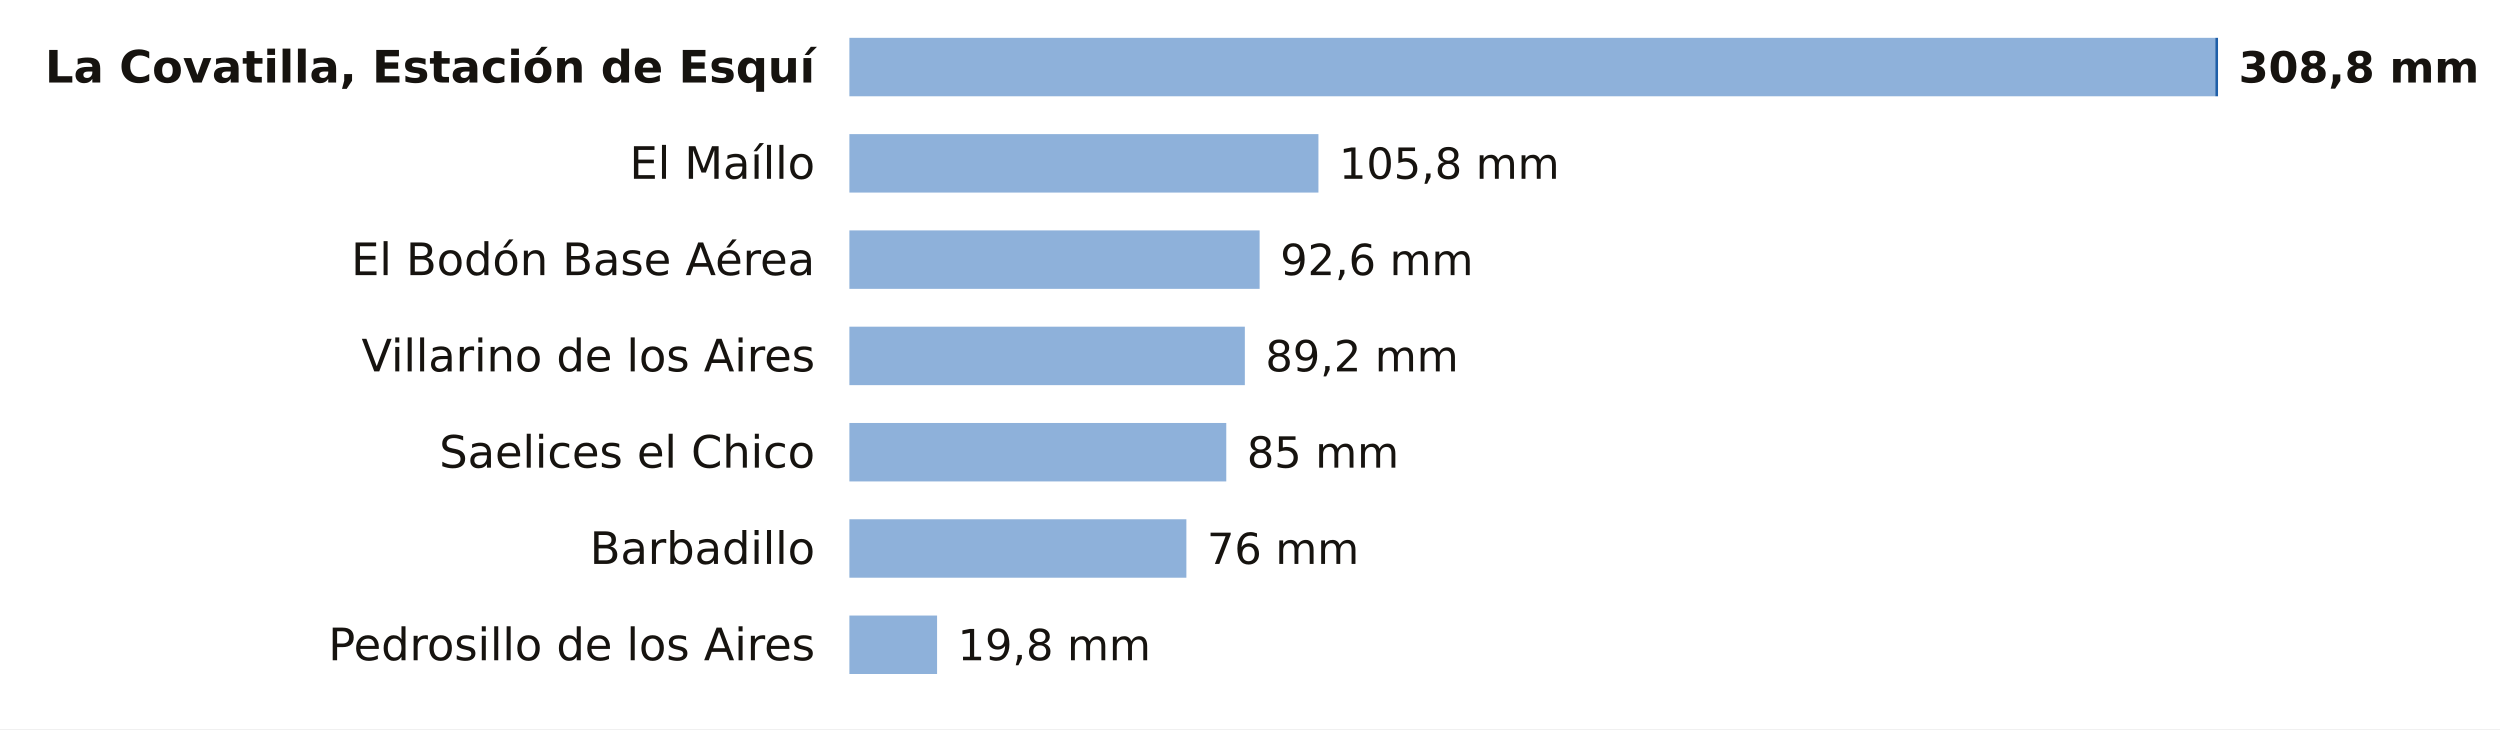
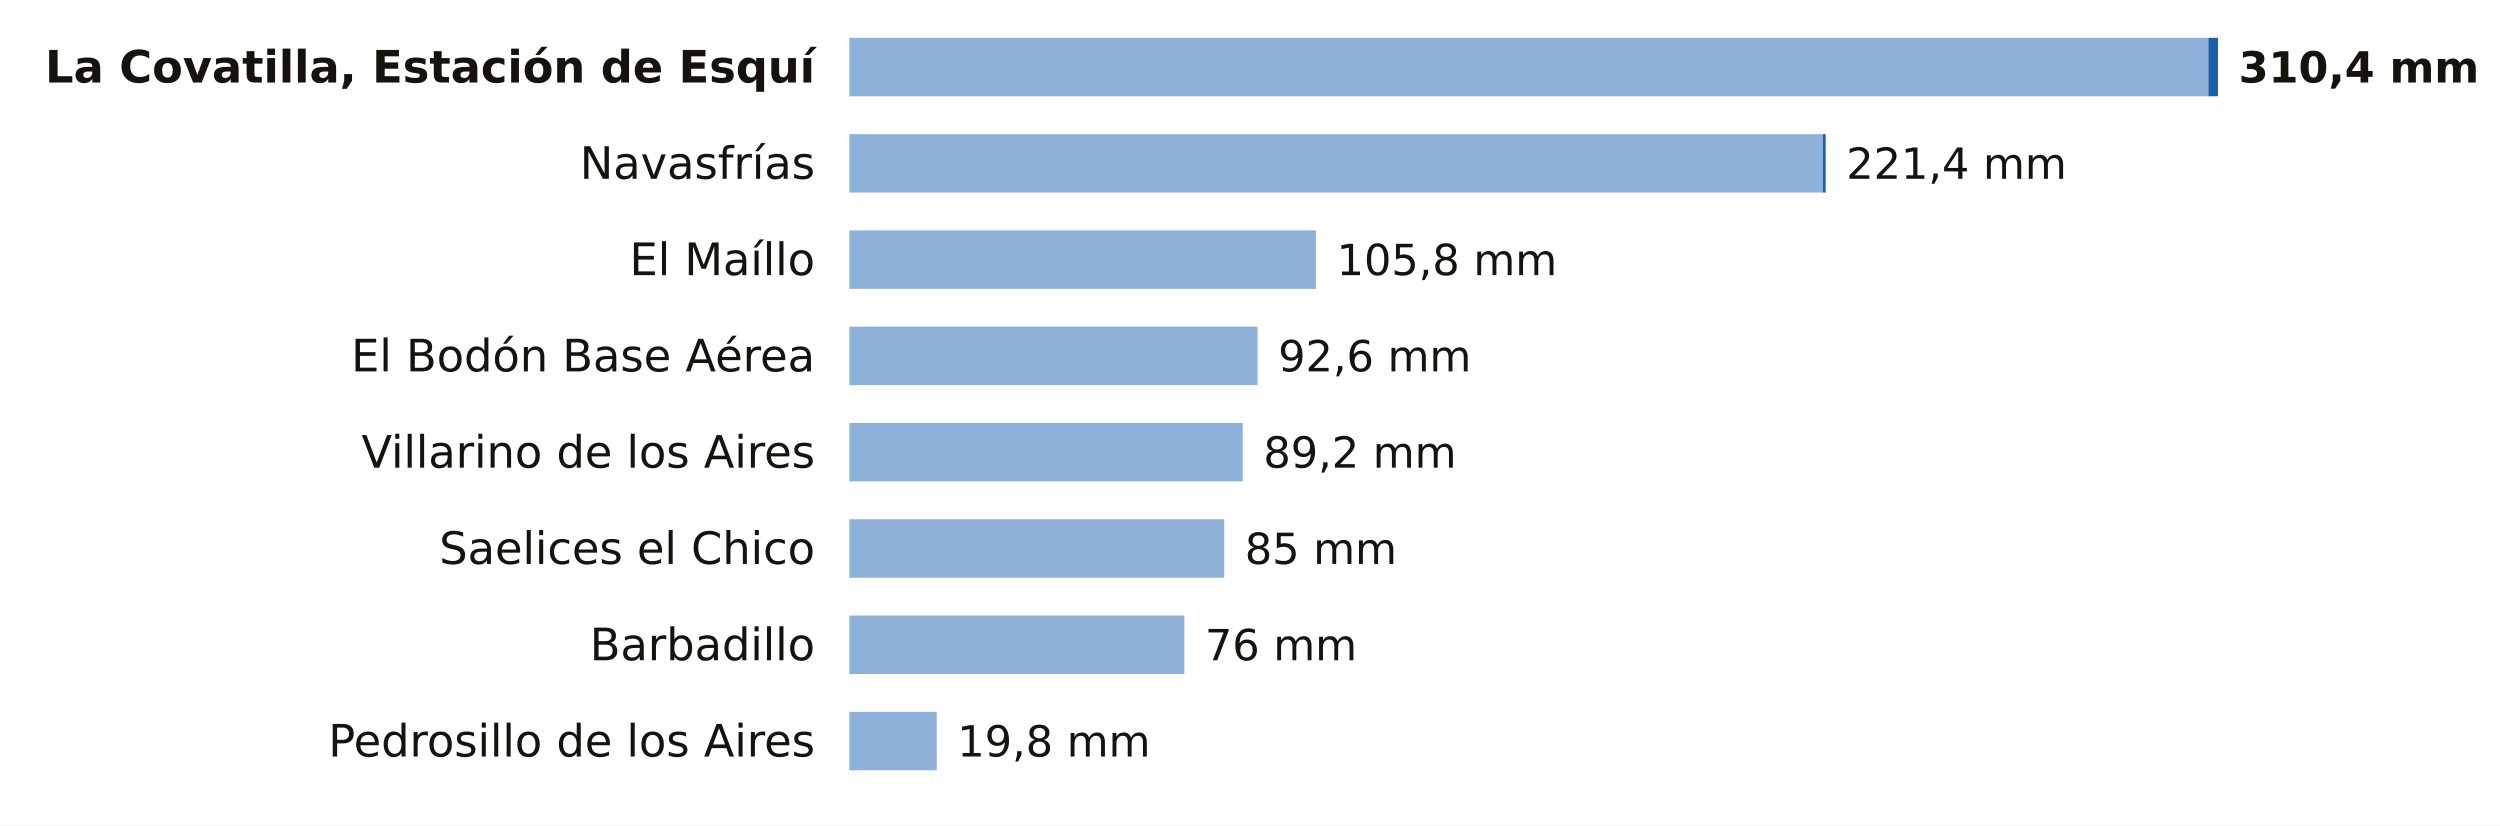
- <svg xmlns="http://www.w3.org/2000/svg" viewBox="0 0 727 212" width="727" height="212" role="img" aria-label="La lluvia de los últimos 7 días en las estaciones de AEMET de Salamanca">
-   <rect width="727" height="212" fill="#FFFFFF" />
+ <svg xmlns="http://www.w3.org/2000/svg" viewBox="0 0 727 240" width="727" height="240" role="img" aria-label="La lluvia de los últimos 7 días en las estaciones de AEMET de Salamanca">
+   <rect width="727" height="240" fill="#FFFFFF" />
  <text x="237.0" y="24.0" font-size="13" fill="#16130F" text-anchor="end" font-weight="600" font-family="Public Sans, DejaVu Sans, Arial, sans-serif">La Covatilla, Estación de Esquí</text>
-   <rect x="247" y="11" width="397.2" height="17" fill="#8EB1DA" />
-   <rect x="644.2" y="11" width="0.8" height="17" fill="#1F5FA8" />
-   <text x="651.0" y="24.0" font-size="12.5" fill="#16130F" text-anchor="start" font-weight="700" font-family="Public Sans, DejaVu Sans, Arial, sans-serif">308,8 mm</text>
-   <text x="237.0" y="52.0" font-size="13" fill="#16130F" text-anchor="end" font-weight="400" font-family="Public Sans, DejaVu Sans, Arial, sans-serif">El Maíllo</text>
-   <rect x="247" y="39" width="136.4" height="17" fill="#8EB1DA" />
-   <text x="389.4" y="52.0" font-size="12.5" fill="#16130F" text-anchor="start" font-weight="500" font-family="Public Sans, DejaVu Sans, Arial, sans-serif">105,8 mm</text>
-   <text x="237.0" y="80.0" font-size="13" fill="#16130F" text-anchor="end" font-weight="400" font-family="Public Sans, DejaVu Sans, Arial, sans-serif">El Bodón Base Aérea</text>
-   <rect x="247" y="67" width="119.3" height="17" fill="#8EB1DA" />
-   <text x="372.3" y="80.0" font-size="12.5" fill="#16130F" text-anchor="start" font-weight="500" font-family="Public Sans, DejaVu Sans, Arial, sans-serif">92,6 mm</text>
-   <text x="237.0" y="108.0" font-size="13" fill="#16130F" text-anchor="end" font-weight="400" font-family="Public Sans, DejaVu Sans, Arial, sans-serif">Villarino de los Aires</text>
-   <rect x="247" y="95" width="115.0" height="17" fill="#8EB1DA" />
-   <text x="368.0" y="108.0" font-size="12.5" fill="#16130F" text-anchor="start" font-weight="500" font-family="Public Sans, DejaVu Sans, Arial, sans-serif">89,2 mm</text>
-   <text x="237.0" y="136.0" font-size="13" fill="#16130F" text-anchor="end" font-weight="400" font-family="Public Sans, DejaVu Sans, Arial, sans-serif">Saelices el Chico</text>
-   <rect x="247" y="123" width="109.6" height="17" fill="#8EB1DA" />
-   <text x="362.6" y="136.0" font-size="12.5" fill="#16130F" text-anchor="start" font-weight="500" font-family="Public Sans, DejaVu Sans, Arial, sans-serif">85 mm</text>
-   <text x="237.0" y="164.0" font-size="13" fill="#16130F" text-anchor="end" font-weight="400" font-family="Public Sans, DejaVu Sans, Arial, sans-serif">Barbadillo</text>
-   <rect x="247" y="151" width="98.0" height="17" fill="#8EB1DA" />
-   <text x="351.0" y="164.0" font-size="12.5" fill="#16130F" text-anchor="start" font-weight="500" font-family="Public Sans, DejaVu Sans, Arial, sans-serif">76 mm</text>
-   <text x="237.0" y="192.0" font-size="13" fill="#16130F" text-anchor="end" font-weight="400" font-family="Public Sans, DejaVu Sans, Arial, sans-serif">Pedrosillo de los Aires</text>
-   <rect x="247" y="179" width="25.5" height="17" fill="#8EB1DA" />
-   <text x="278.5" y="192.0" font-size="12.5" fill="#16130F" text-anchor="start" font-weight="500" font-family="Public Sans, DejaVu Sans, Arial, sans-serif">19,8 mm</text>
+   <rect x="247" y="11" width="395.2" height="17" fill="#8EB1DA" />
+   <rect x="642.2" y="11" width="2.8" height="17" fill="#1F5FA8" />
+   <text x="651.0" y="24.0" font-size="12.5" fill="#16130F" text-anchor="start" font-weight="700" font-family="Public Sans, DejaVu Sans, Arial, sans-serif">310,4 mm</text>
+   <text x="237.0" y="52.0" font-size="13" fill="#16130F" text-anchor="end" font-weight="400" font-family="Public Sans, DejaVu Sans, Arial, sans-serif">Navasfrías</text>
+   <rect x="247" y="39" width="283.1" height="17" fill="#8EB1DA" />
+   <rect x="530.1" y="39" width="0.8" height="17" fill="#1F5FA8" />
+   <text x="536.9" y="52.0" font-size="12.5" fill="#16130F" text-anchor="start" font-weight="500" font-family="Public Sans, DejaVu Sans, Arial, sans-serif">221,4 mm</text>
+   <text x="237.0" y="80.0" font-size="13" fill="#16130F" text-anchor="end" font-weight="400" font-family="Public Sans, DejaVu Sans, Arial, sans-serif">El Maíllo</text>
+   <rect x="247" y="67" width="135.7" height="17" fill="#8EB1DA" />
+   <text x="388.7" y="80.0" font-size="12.5" fill="#16130F" text-anchor="start" font-weight="500" font-family="Public Sans, DejaVu Sans, Arial, sans-serif">105,8 mm</text>
+   <text x="237.0" y="108.0" font-size="13" fill="#16130F" text-anchor="end" font-weight="400" font-family="Public Sans, DejaVu Sans, Arial, sans-serif">El Bodón Base Aérea</text>
+   <rect x="247" y="95" width="118.7" height="17" fill="#8EB1DA" />
+   <text x="371.7" y="108.0" font-size="12.5" fill="#16130F" text-anchor="start" font-weight="500" font-family="Public Sans, DejaVu Sans, Arial, sans-serif">92,6 mm</text>
+   <text x="237.0" y="136.0" font-size="13" fill="#16130F" text-anchor="end" font-weight="400" font-family="Public Sans, DejaVu Sans, Arial, sans-serif">Villarino de los Aires</text>
+   <rect x="247" y="123" width="114.4" height="17" fill="#8EB1DA" />
+   <text x="367.4" y="136.0" font-size="12.5" fill="#16130F" text-anchor="start" font-weight="500" font-family="Public Sans, DejaVu Sans, Arial, sans-serif">89,2 mm</text>
+   <text x="237.0" y="164.0" font-size="13" fill="#16130F" text-anchor="end" font-weight="400" font-family="Public Sans, DejaVu Sans, Arial, sans-serif">Saelices el Chico</text>
+   <rect x="247" y="151" width="109.0" height="17" fill="#8EB1DA" />
+   <text x="362.0" y="164.0" font-size="12.5" fill="#16130F" text-anchor="start" font-weight="500" font-family="Public Sans, DejaVu Sans, Arial, sans-serif">85 mm</text>
+   <text x="237.0" y="192.0" font-size="13" fill="#16130F" text-anchor="end" font-weight="400" font-family="Public Sans, DejaVu Sans, Arial, sans-serif">Barbadillo</text>
+   <rect x="247" y="179" width="97.4" height="17" fill="#8EB1DA" />
+   <text x="350.4" y="192.0" font-size="12.5" fill="#16130F" text-anchor="start" font-weight="500" font-family="Public Sans, DejaVu Sans, Arial, sans-serif">76 mm</text>
+   <text x="237.0" y="220.0" font-size="13" fill="#16130F" text-anchor="end" font-weight="400" font-family="Public Sans, DejaVu Sans, Arial, sans-serif">Pedrosillo de los Aires</text>
+   <rect x="247" y="207" width="25.4" height="17" fill="#8EB1DA" />
+   <text x="278.4" y="220.0" font-size="12.5" fill="#16130F" text-anchor="start" font-weight="500" font-family="Public Sans, DejaVu Sans, Arial, sans-serif">19,8 mm</text>
</svg>
